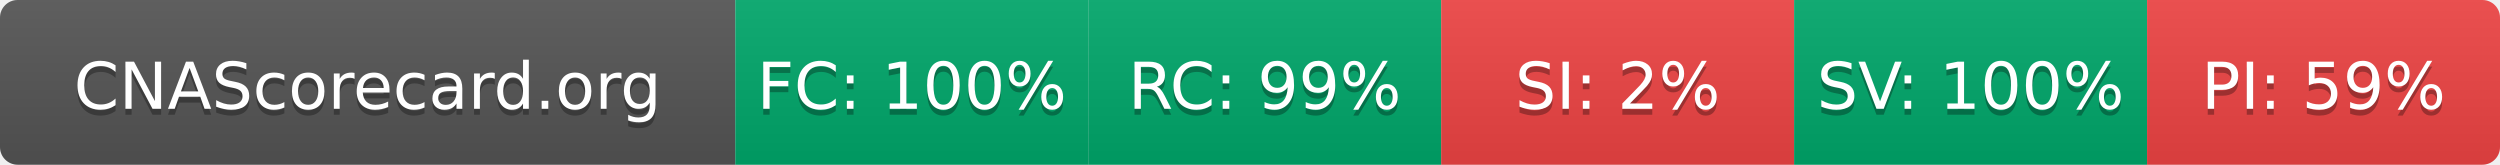
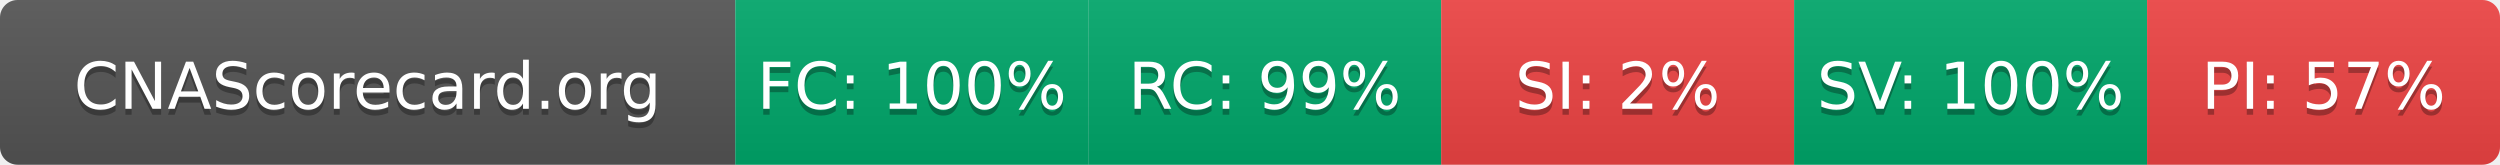
- <svg xmlns="http://www.w3.org/2000/svg" width="425" height="28" role="img" aria-label="CNAScorecard.org: FC:100% RC:99% SI:2% SV:100% PI:59%">
+ <svg xmlns="http://www.w3.org/2000/svg" width="425" height="28" role="img" aria-label="CNAScorecard.org: FC:100% RC:99% SI:2% SV:100% PI:57%">
  <linearGradient id="s" x2="0" y2="100%">
    <stop offset="0" stop-color="#bbb" stop-opacity=".1" />
    <stop offset="1" stop-opacity=".1" />
  </linearGradient>
  <clipPath id="r">
    <rect width="425" height="28" rx="3" fill="#fff" />
  </clipPath>
  <g clip-path="url(#r)">
    <rect width="125" height="28" fill="#555" />
    <rect x="125" width="60" height="28" fill="#00A86B" />
    <rect x="185" width="60" height="28" fill="#00A86B" />
    <rect x="245" width="60" height="28" fill="#EF4444" />
    <rect x="305" width="60" height="28" fill="#00A86B" />
    <rect x="365" width="60" height="28" fill="#EF4444" />
    <rect width="425" height="28" fill="url(#s)" />
  </g>
  <g fill="#fff" text-anchor="middle" font-family="Verdana,Geneva,DejaVu Sans,sans-serif" text-rendering="geometricPrecision" font-size="110">
    <text aria-hidden="true" x="625" y="195" fill="#010101" fill-opacity=".3" transform="scale(.1)" textLength="1050">CNAScorecard.org</text>
    <text x="625" y="185" transform="scale(.1)" fill="#fff" textLength="1050">CNAScorecard.org</text>
    <text aria-hidden="true" x="1550" y="195" fill="#010101" fill-opacity=".3" transform="scale(.1)" textLength="440">FC: 100%</text>
    <text x="1550" y="185" transform="scale(.1)" fill="#fff" textLength="440">FC: 100%</text>
    <text aria-hidden="true" x="2150" y="195" fill="#010101" fill-opacity=".3" transform="scale(.1)" textLength="385">RC: 99%</text>
    <text x="2150" y="185" transform="scale(.1)" fill="#fff" textLength="385">RC: 99%</text>
    <text aria-hidden="true" x="2750" y="195" fill="#010101" fill-opacity=".3" transform="scale(.1)" textLength="330">SI: 2%</text>
    <text x="2750" y="185" transform="scale(.1)" fill="#fff" textLength="330">SI: 2%</text>
    <text aria-hidden="true" x="3350" y="195" fill="#010101" fill-opacity=".3" transform="scale(.1)" textLength="440">SV: 100%</text>
    <text x="3350" y="185" transform="scale(.1)" fill="#fff" textLength="440">SV: 100%</text>
-     <text aria-hidden="true" x="3950" y="195" fill="#010101" fill-opacity=".3" transform="scale(.1)" textLength="385">PI: 59%</text>
-     <text x="3950" y="185" transform="scale(.1)" fill="#fff" textLength="385">PI: 59%</text>
+     <text aria-hidden="true" x="3950" y="195" fill="#010101" fill-opacity=".3" transform="scale(.1)" textLength="385">PI: 57%</text>
+     <text x="3950" y="185" transform="scale(.1)" fill="#fff" textLength="385">PI: 57%</text>
  </g>
</svg>
